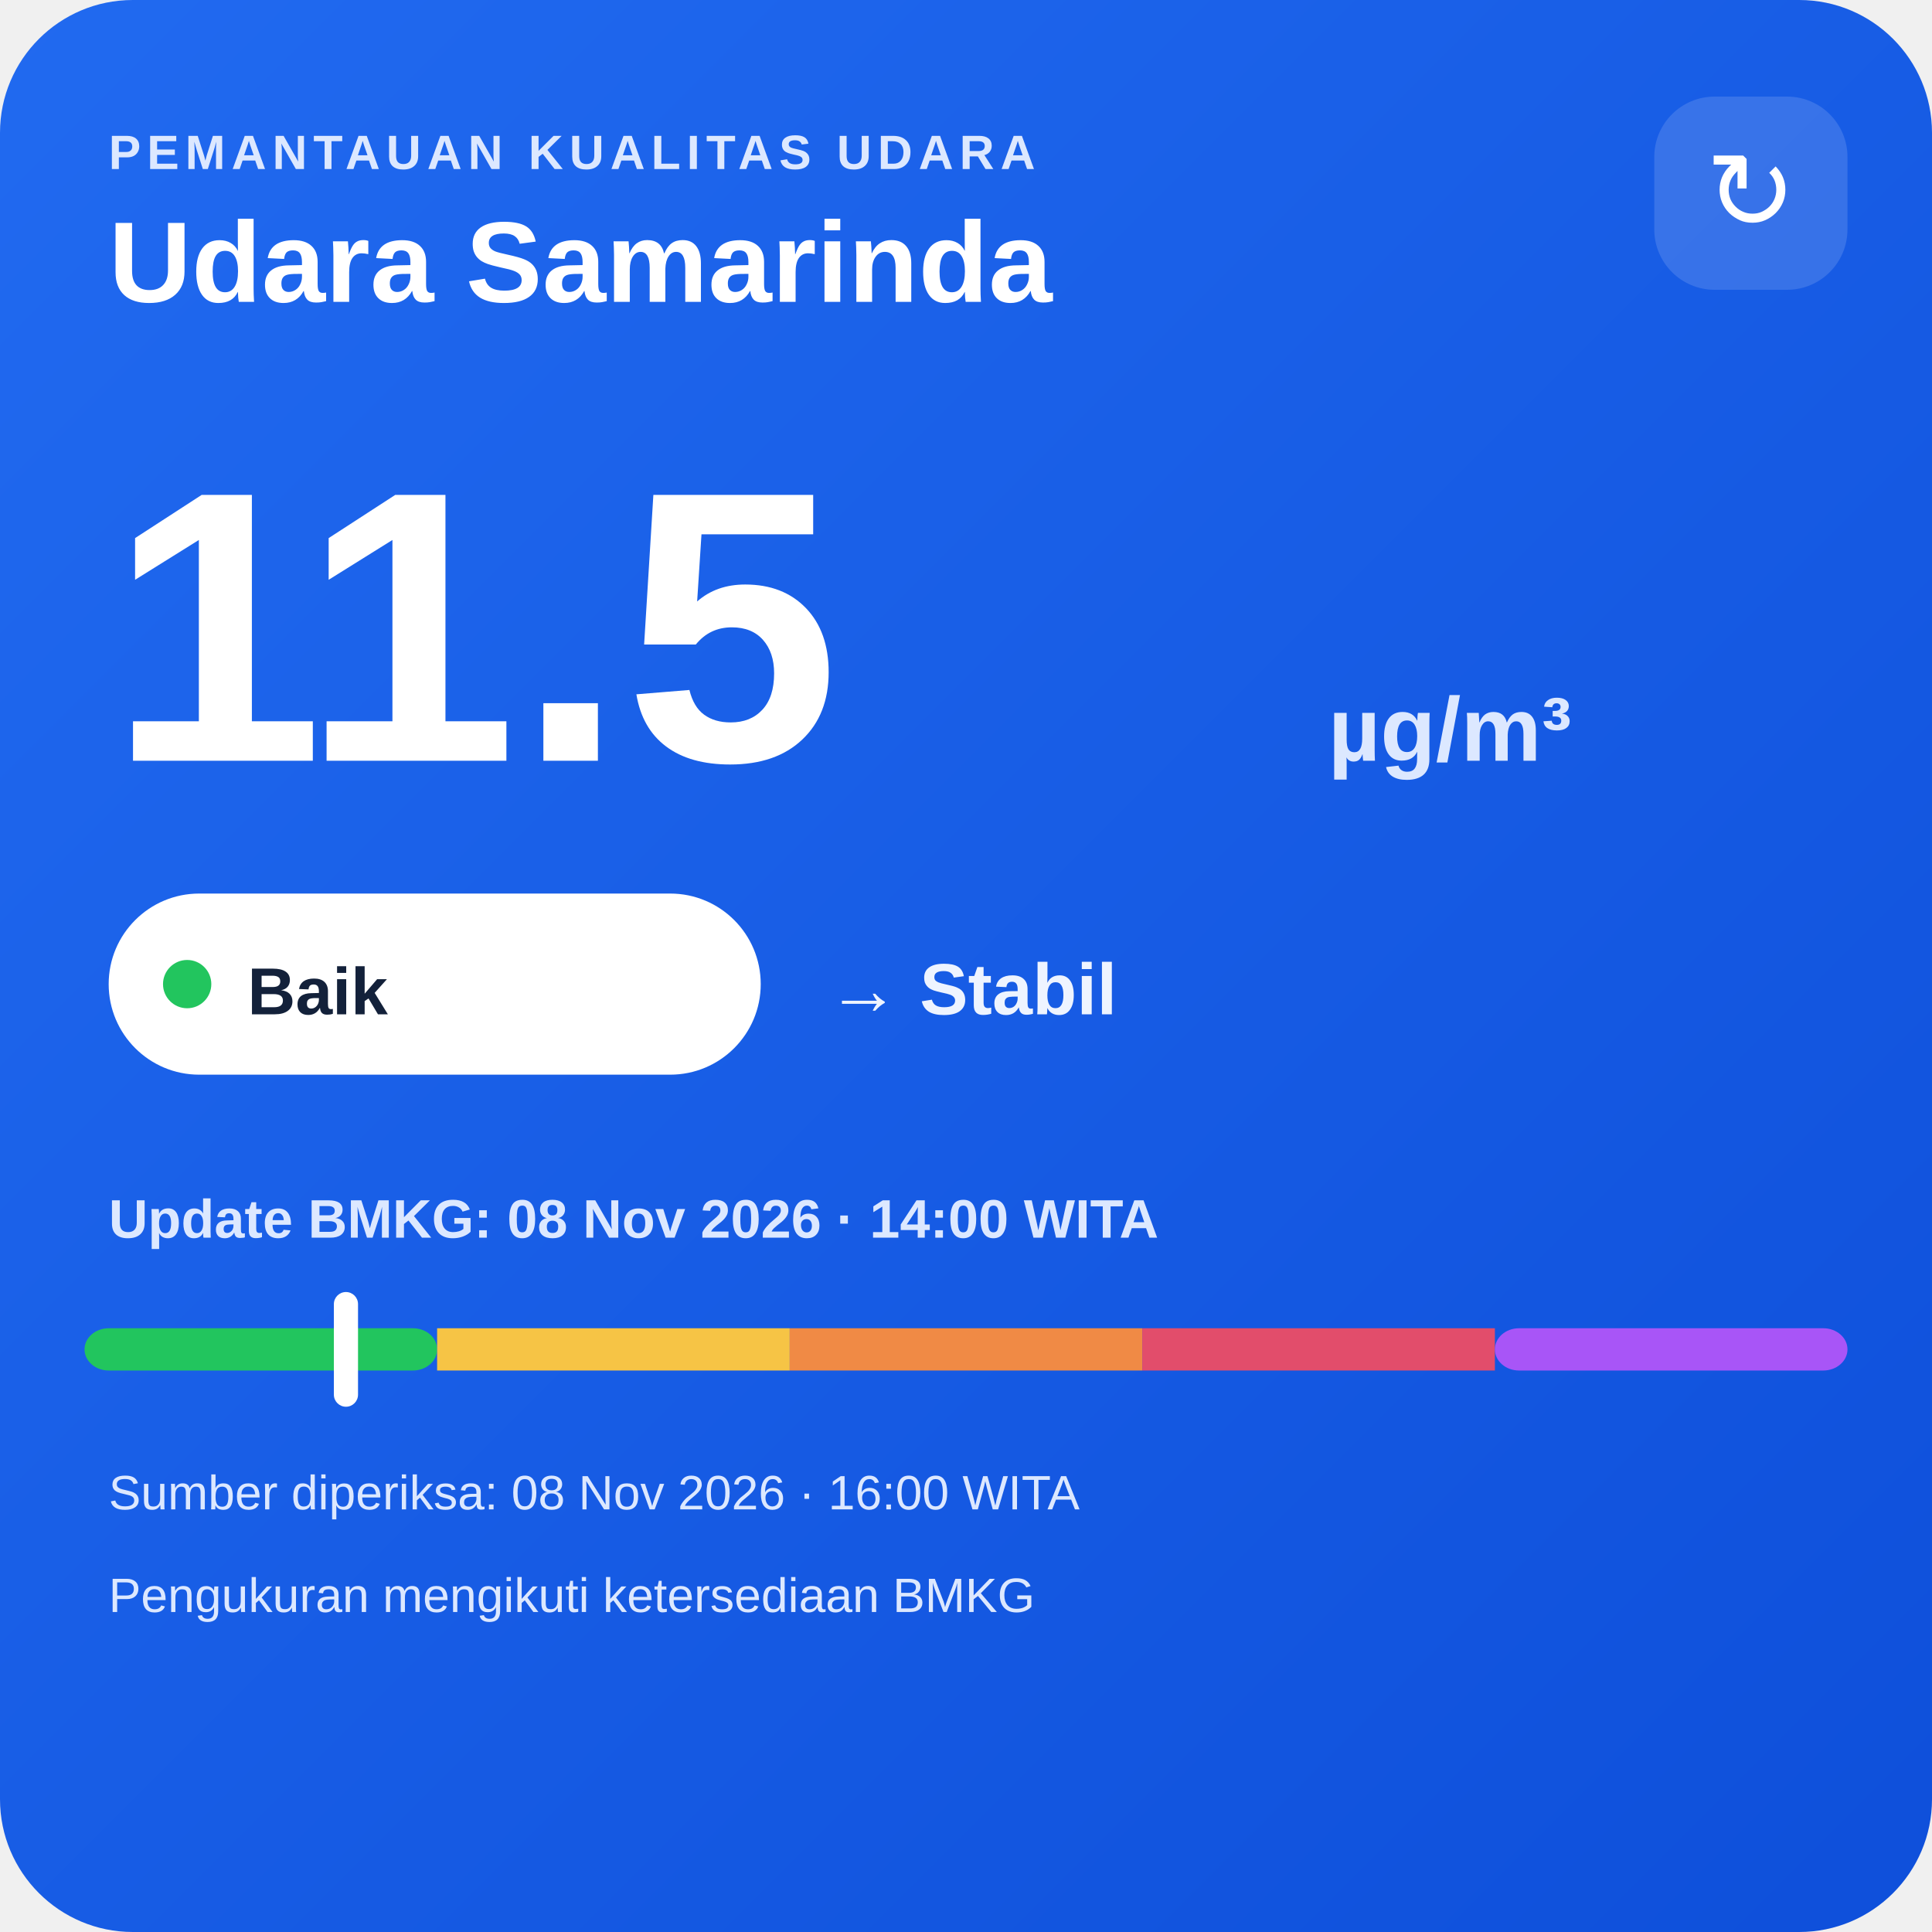
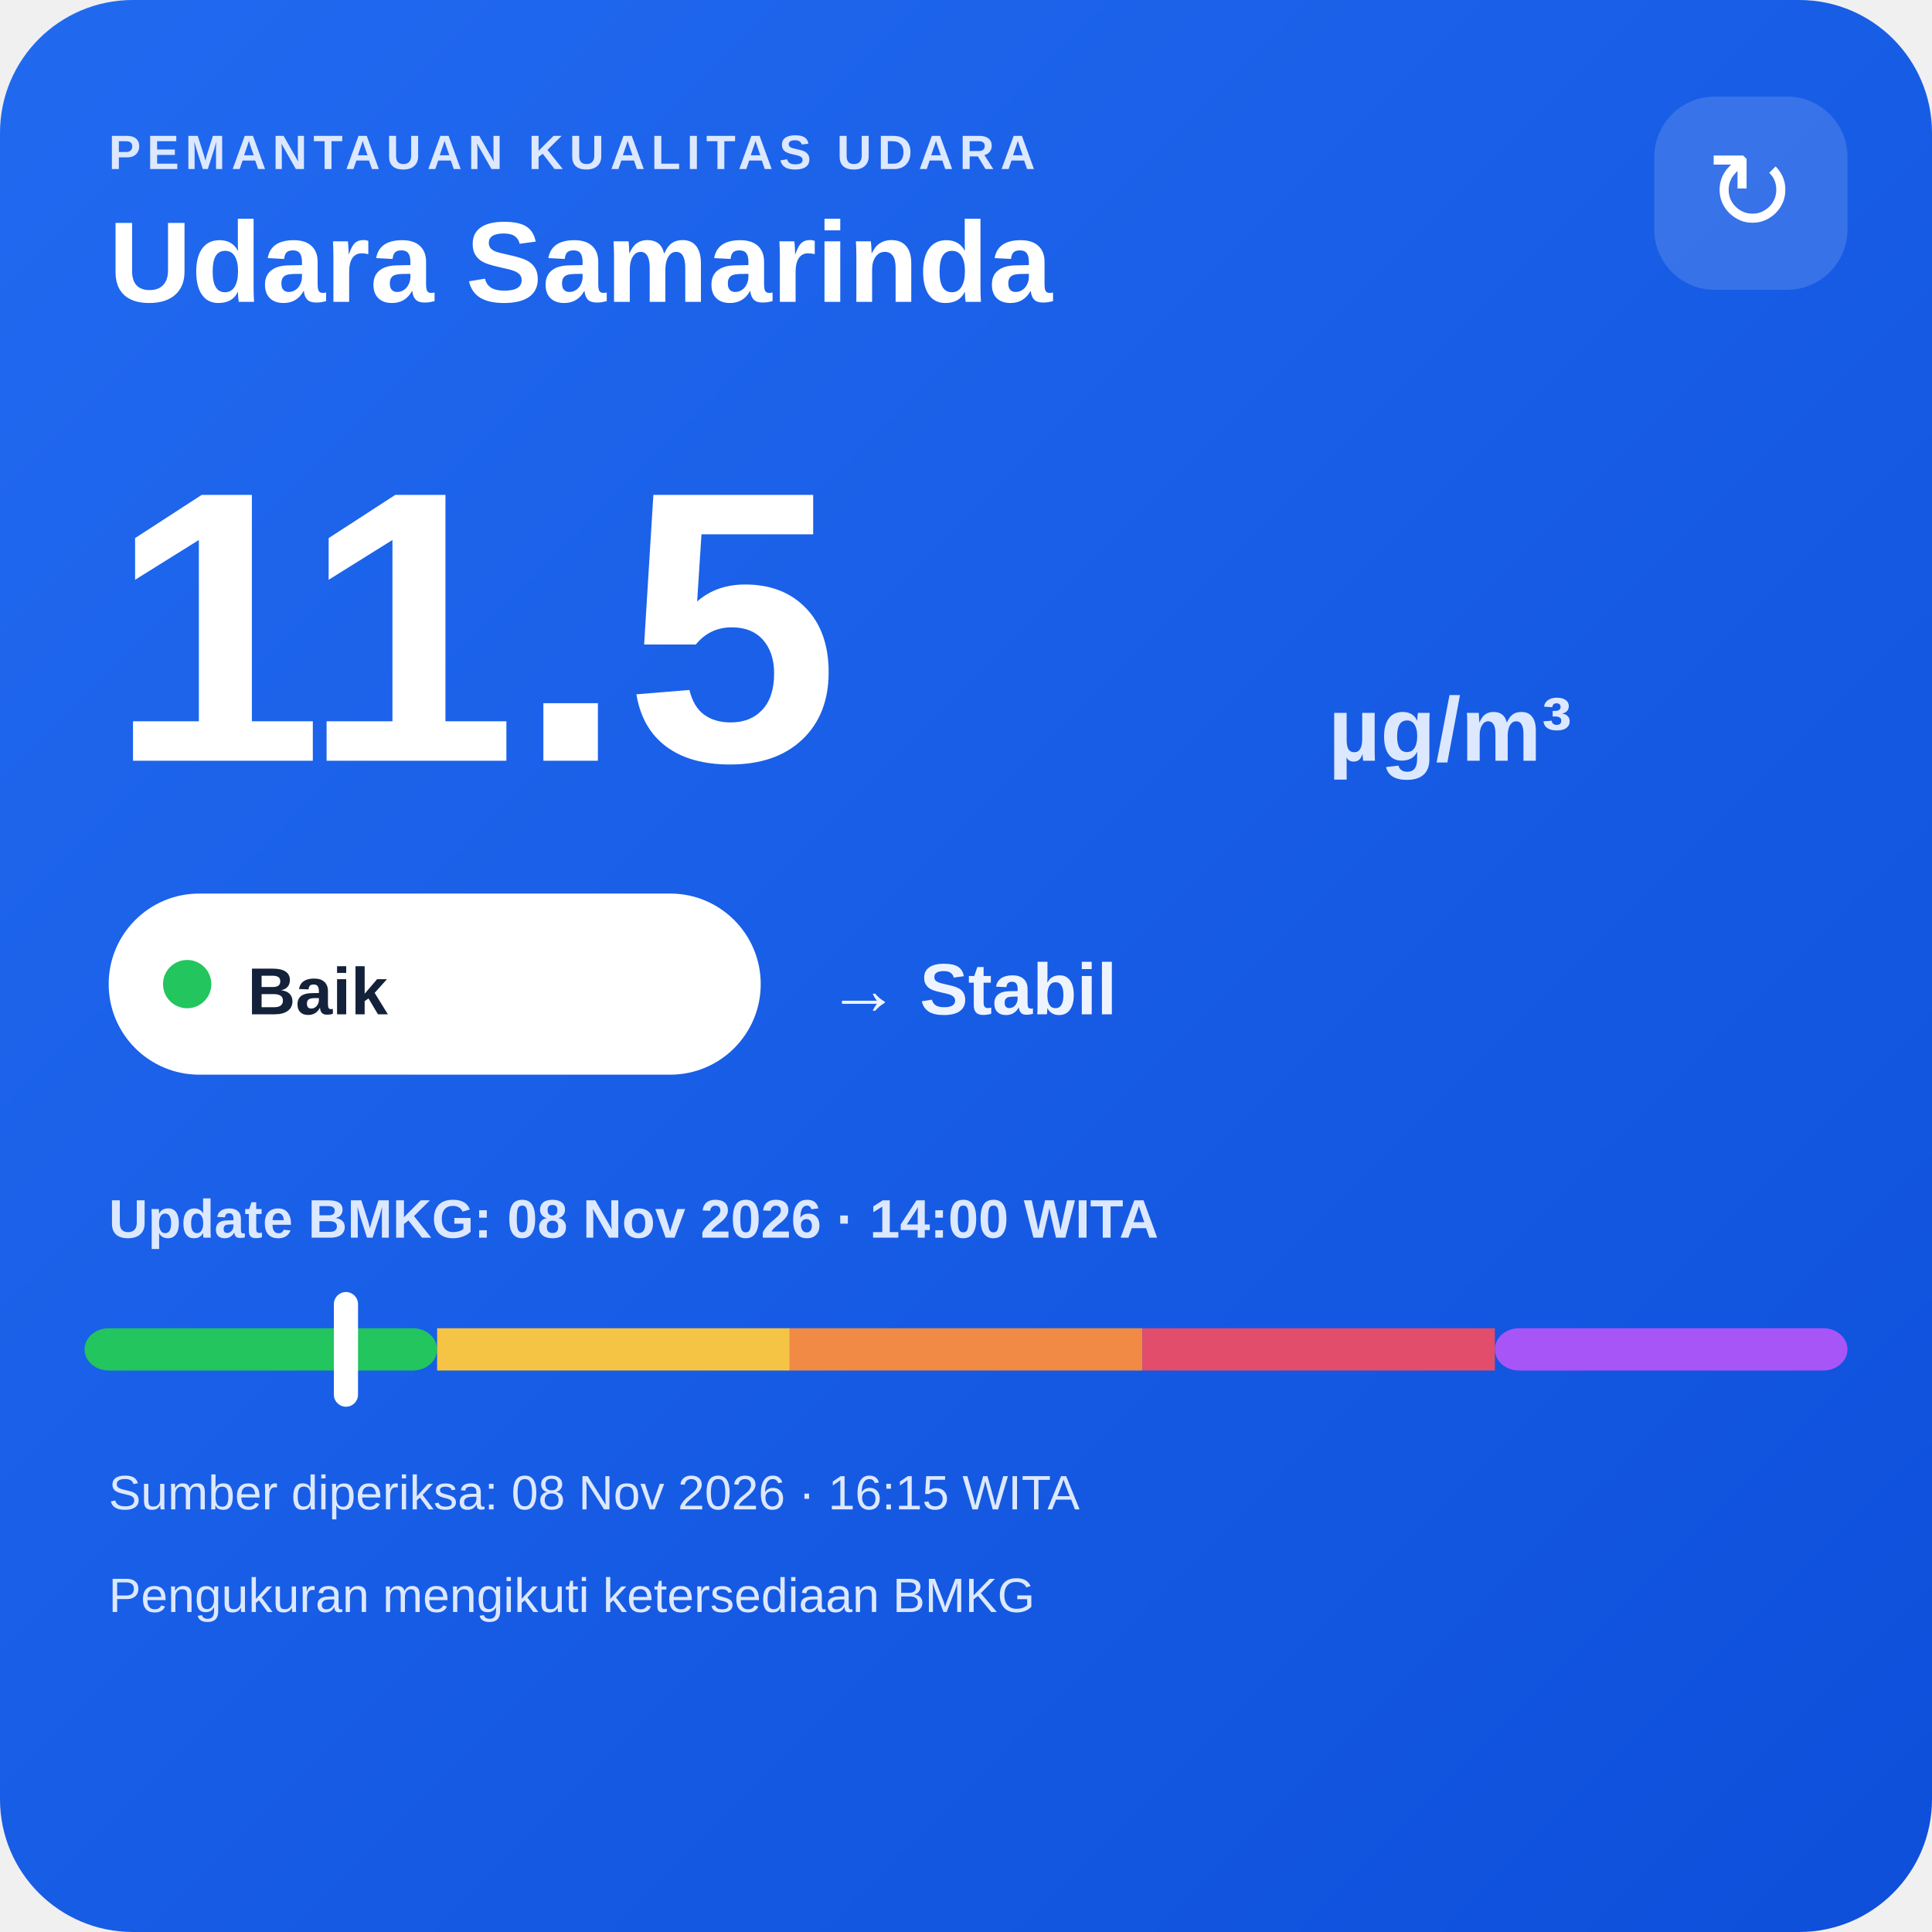
<svg xmlns="http://www.w3.org/2000/svg" width="320" height="320" viewBox="0 0 320 320">
  <defs>
    <linearGradient id="bg" x1="0" y1="0" x2="1" y2="1">
      <stop offset="0" stop-color="#216af0" />
      <stop offset="1" stop-color="#0e4fda" />
    </linearGradient>
  </defs>
  <rect width="320" height="320" rx="22" fill="url(#bg)" />
  <text x="18" y="28" fill="#dce8ff" font-family="Arial,sans-serif" font-size="8" font-weight="700" letter-spacing="1">PEMANTAUAN KUALITAS UDARA</text>
  <text x="18" y="50" fill="#ffffff" font-family="Arial,sans-serif" font-size="19" font-weight="700">Udara Samarinda</text>
  <rect x="274" y="16" width="32" height="32" rx="10" fill="#ffffff" fill-opacity=".14" />
  <text x="290" y="38" text-anchor="middle" fill="#ffffff" font-family="Arial,sans-serif" font-size="18">↻</text>
  <text x="18" y="126" fill="#ffffff" font-family="Arial,sans-serif" font-size="64" font-weight="800">11.5</text>
  <text x="220" y="126" fill="#dce8ff" font-family="Arial,sans-serif" font-size="15" font-weight="700">µg/m³</text>
  <rect x="18" y="148" width="108" height="30" rx="15" fill="#ffffff" />
  <circle cx="31" cy="163" r="4" fill="#22c55e" />
  <text x="41" y="168" fill="#13213a" font-family="Arial,sans-serif" font-size="11" font-weight="700">Baik</text>
  <text x="137" y="168" fill="#eef4ff" font-family="Arial,sans-serif" font-size="12" font-weight="700">→ Stabil</text>
  <text x="18" y="205" fill="#dce8ff" font-family="Arial,sans-serif" font-size="9" font-weight="700">Update BMKG: 08 Nov 2026 · 14:00 WITA</text>
  <rect x="14" y="220" width="58.4" height="7" rx="4" fill="#22c55e" />
  <rect x="72.4" y="220" width="58.4" height="7" fill="#f6c445" />
  <rect x="130.8" y="220" width="58.4" height="7" fill="#f08a45" />
  <rect x="189.2" y="220" width="58.4" height="7" fill="#e24d6b" />
  <rect x="247.6" y="220" width="58.4" height="7" rx="4" fill="#a855f7" />
  <rect x="55.3" y="214" width="4" height="19" rx="2" fill="#ffffff" />
-   <text x="18" y="250" fill="#dce8ff" font-family="Arial,sans-serif" font-size="8">Sumber diperiksa: 08 Nov 2026 · 16:00 WITA</text>
+   <text x="18" y="250" fill="#dce8ff" font-family="Arial,sans-serif" font-size="8">Sumber diperiksa: 08 Nov 2026 · 16:15 WITA</text>
  <text x="18" y="267" fill="#dce8ff" font-family="Arial,sans-serif" font-size="8">Pengukuran mengikuti ketersediaan BMKG</text>
</svg>
